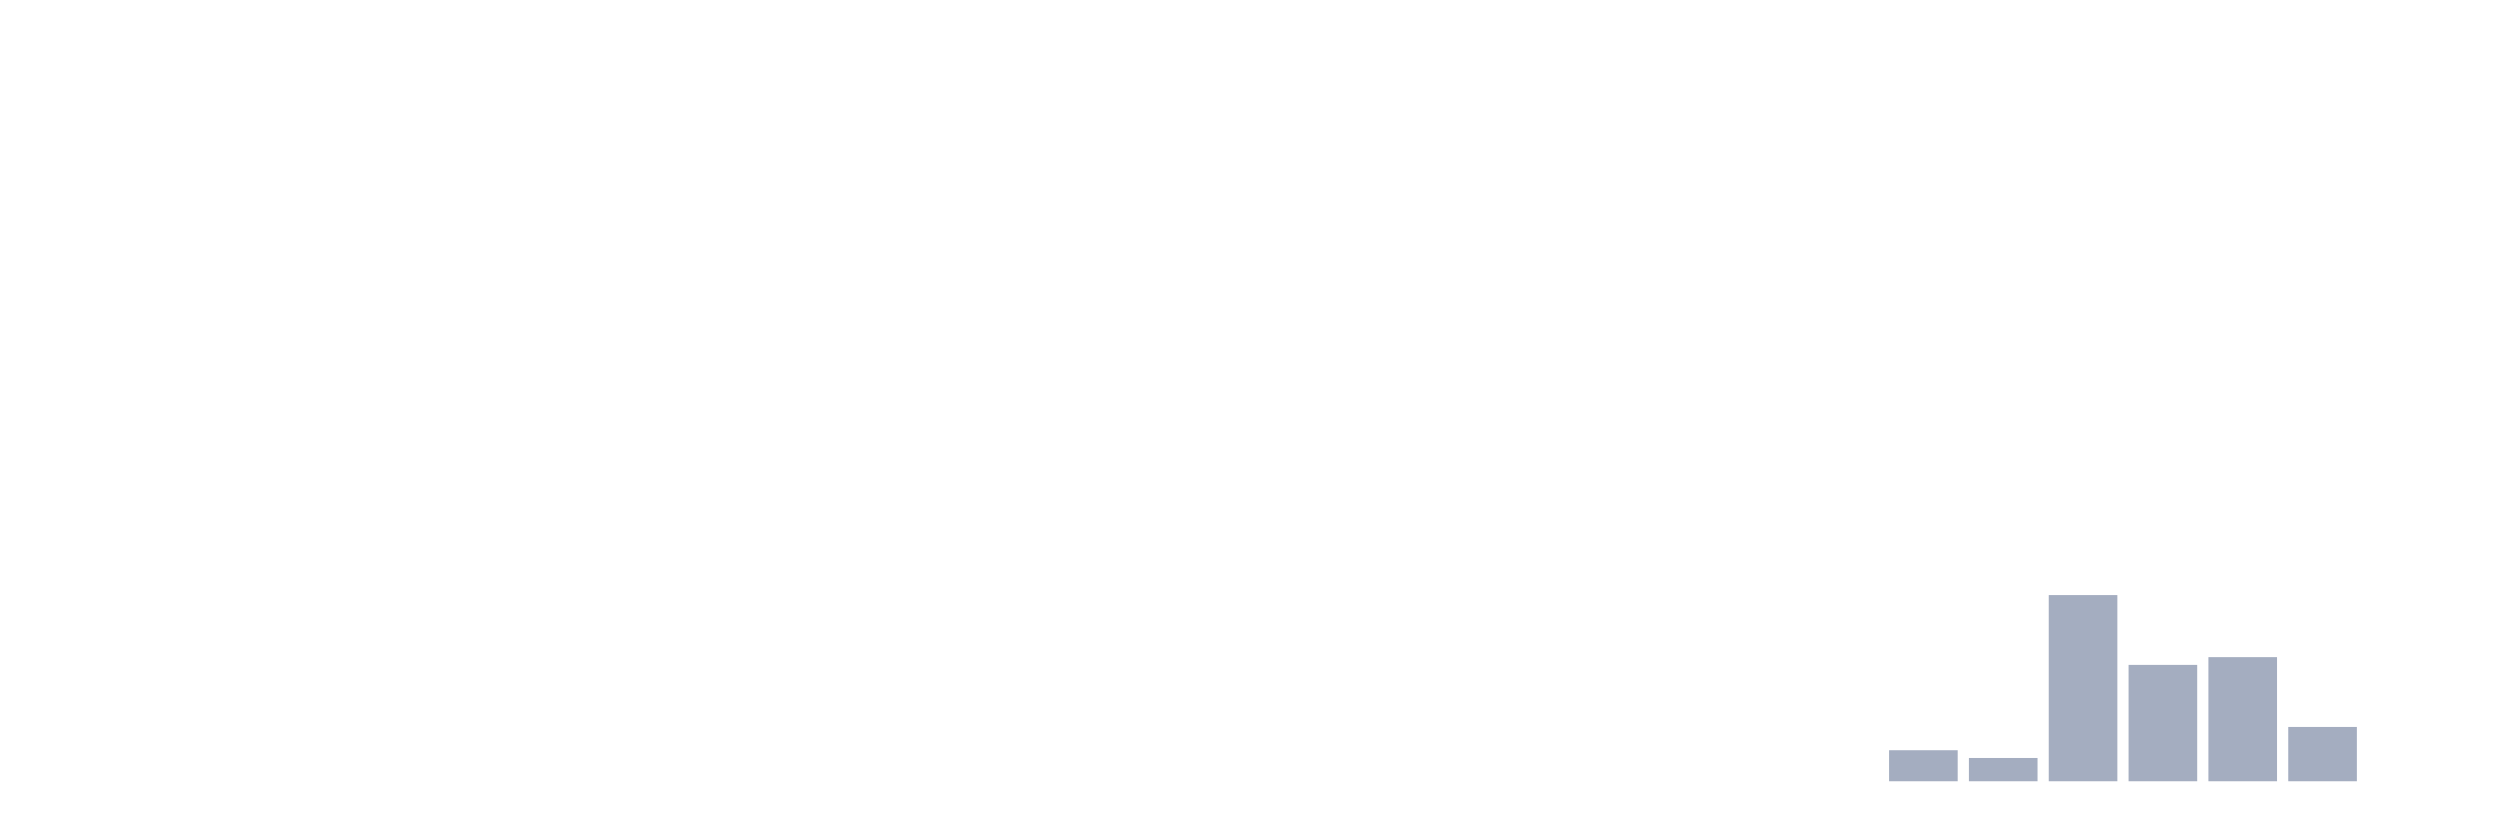
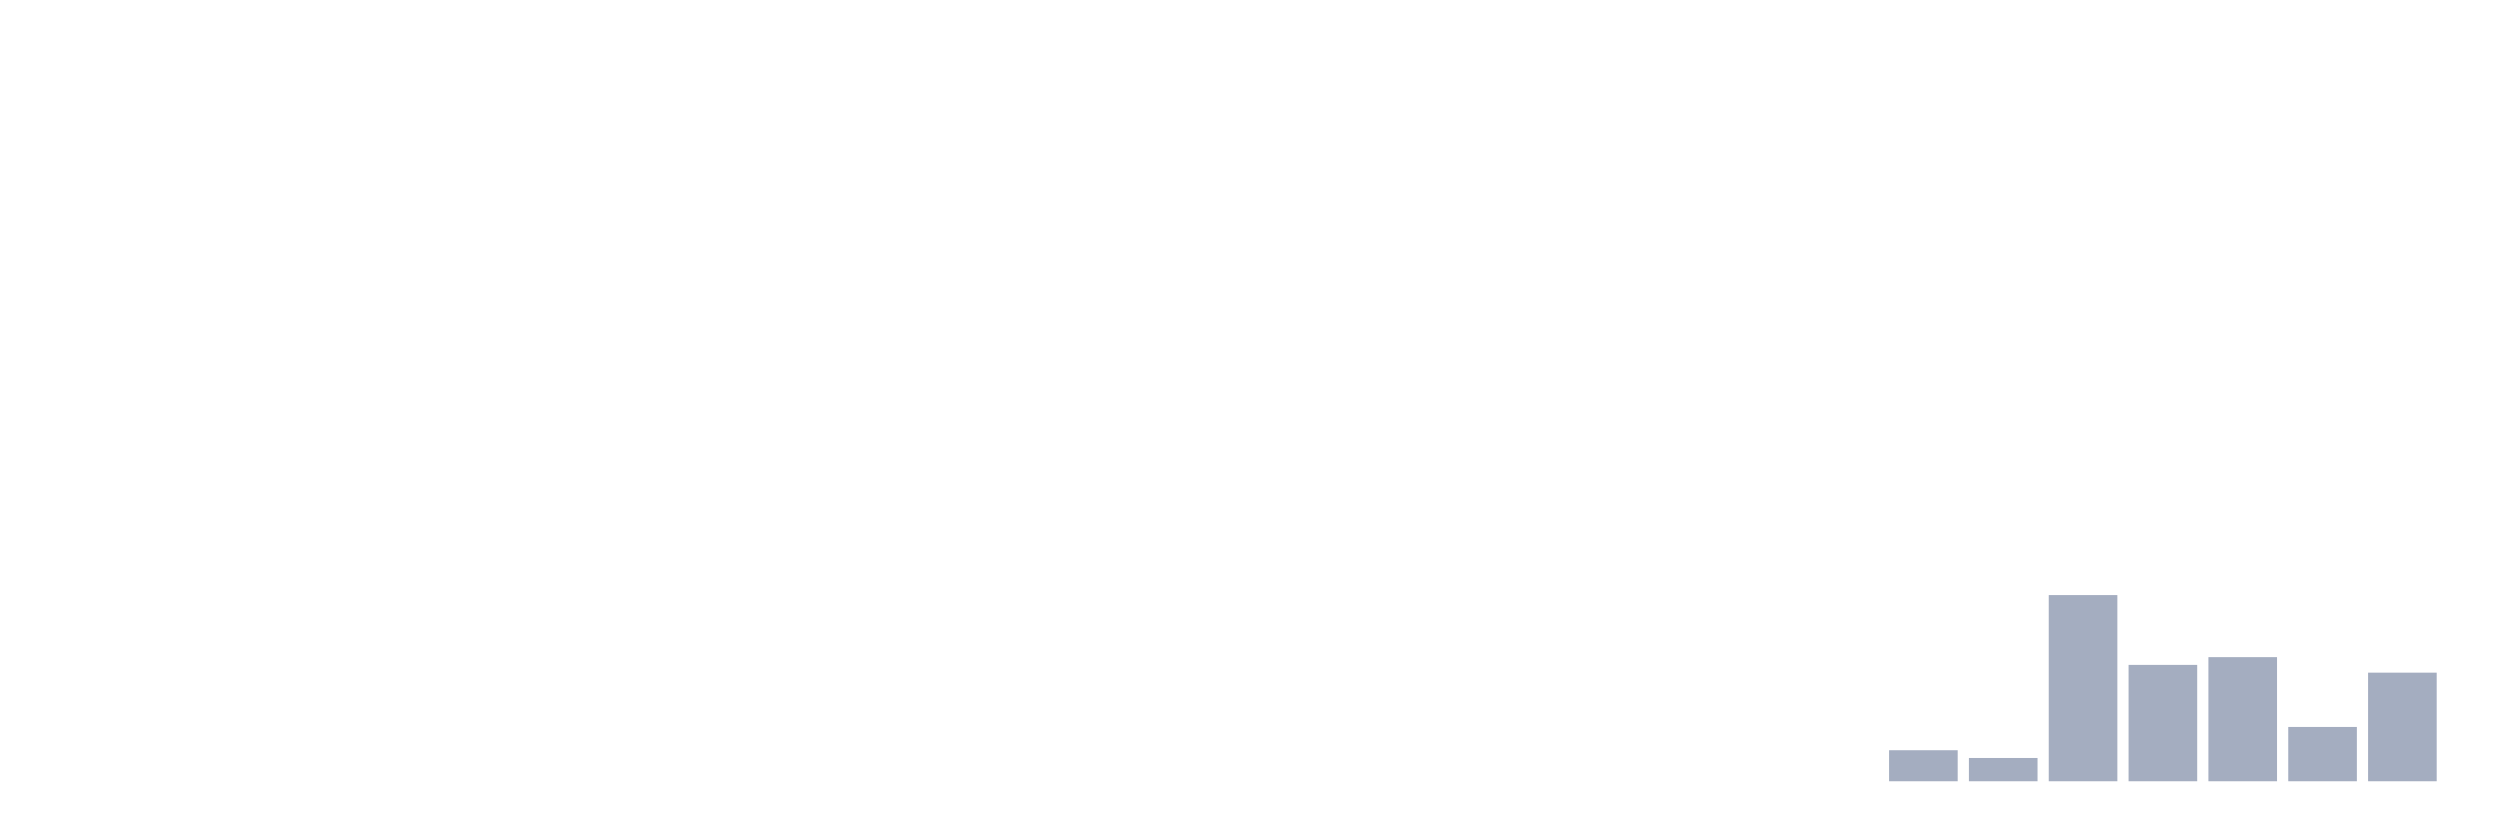
<svg xmlns="http://www.w3.org/2000/svg" viewBox="0 0 480 160">
  <g transform="translate(10,10)">
    <rect class="bar" x="0.153" width="13.175" y="140" height="0" fill="rgb(164,173,192)" />
    <rect class="bar" x="15.482" width="13.175" y="140" height="0" fill="rgb(164,173,192)" />
    <rect class="bar" x="30.81" width="13.175" y="140" height="0" fill="rgb(164,173,192)" />
    <rect class="bar" x="46.138" width="13.175" y="140" height="0" fill="rgb(164,173,192)" />
    <rect class="bar" x="61.466" width="13.175" y="140" height="0" fill="rgb(164,173,192)" />
    <rect class="bar" x="76.794" width="13.175" y="140" height="0" fill="rgb(164,173,192)" />
    <rect class="bar" x="92.123" width="13.175" y="140" height="0" fill="rgb(164,173,192)" />
    <rect class="bar" x="107.451" width="13.175" y="140" height="0" fill="rgb(164,173,192)" />
    <rect class="bar" x="122.779" width="13.175" y="140" height="0" fill="rgb(164,173,192)" />
    <rect class="bar" x="138.107" width="13.175" y="140" height="0" fill="rgb(164,173,192)" />
    <rect class="bar" x="153.436" width="13.175" y="140" height="0" fill="rgb(164,173,192)" />
    <rect class="bar" x="168.764" width="13.175" y="140" height="0" fill="rgb(164,173,192)" />
    <rect class="bar" x="184.092" width="13.175" y="140" height="0" fill="rgb(164,173,192)" />
    <rect class="bar" x="199.42" width="13.175" y="140" height="0" fill="rgb(164,173,192)" />
    <rect class="bar" x="214.748" width="13.175" y="140" height="0" fill="rgb(164,173,192)" />
    <rect class="bar" x="230.077" width="13.175" y="140" height="0" fill="rgb(164,173,192)" />
    <rect class="bar" x="245.405" width="13.175" y="140" height="0" fill="rgb(164,173,192)" />
    <rect class="bar" x="260.733" width="13.175" y="140" height="0" fill="rgb(164,173,192)" />
    <rect class="bar" x="276.061" width="13.175" y="140" height="0" fill="rgb(164,173,192)" />
    <rect class="bar" x="291.39" width="13.175" y="140" height="0" fill="rgb(164,173,192)" />
    <rect class="bar" x="306.718" width="13.175" y="140" height="0" fill="rgb(164,173,192)" />
    <rect class="bar" x="322.046" width="13.175" y="140" height="0" fill="rgb(164,173,192)" />
    <rect class="bar" x="337.374" width="13.175" y="140" height="0" fill="rgb(164,173,192)" />
    <rect class="bar" x="352.702" width="13.175" y="134.043" height="5.957" fill="rgb(164,173,192)" />
    <rect class="bar" x="368.031" width="13.175" y="135.532" height="4.468" fill="rgb(164,173,192)" />
    <rect class="bar" x="383.359" width="13.175" y="104.255" height="35.745" fill="rgb(164,173,192)" />
    <rect class="bar" x="398.687" width="13.175" y="117.66" height="22.34" fill="rgb(164,173,192)" />
    <rect class="bar" x="414.015" width="13.175" y="116.17" height="23.83" fill="rgb(164,173,192)" />
    <rect class="bar" x="429.344" width="13.175" y="129.574" height="10.426" fill="rgb(164,173,192)" />
-     <rect class="bar" x="444.672" width="13.175" y="140" height="0" fill="rgb(164,173,192)" />
+     <rect class="bar" x="444.672" width="13.175" y="119.149" height="20.851" fill="rgb(164,173,192)" />
  </g>
</svg>
